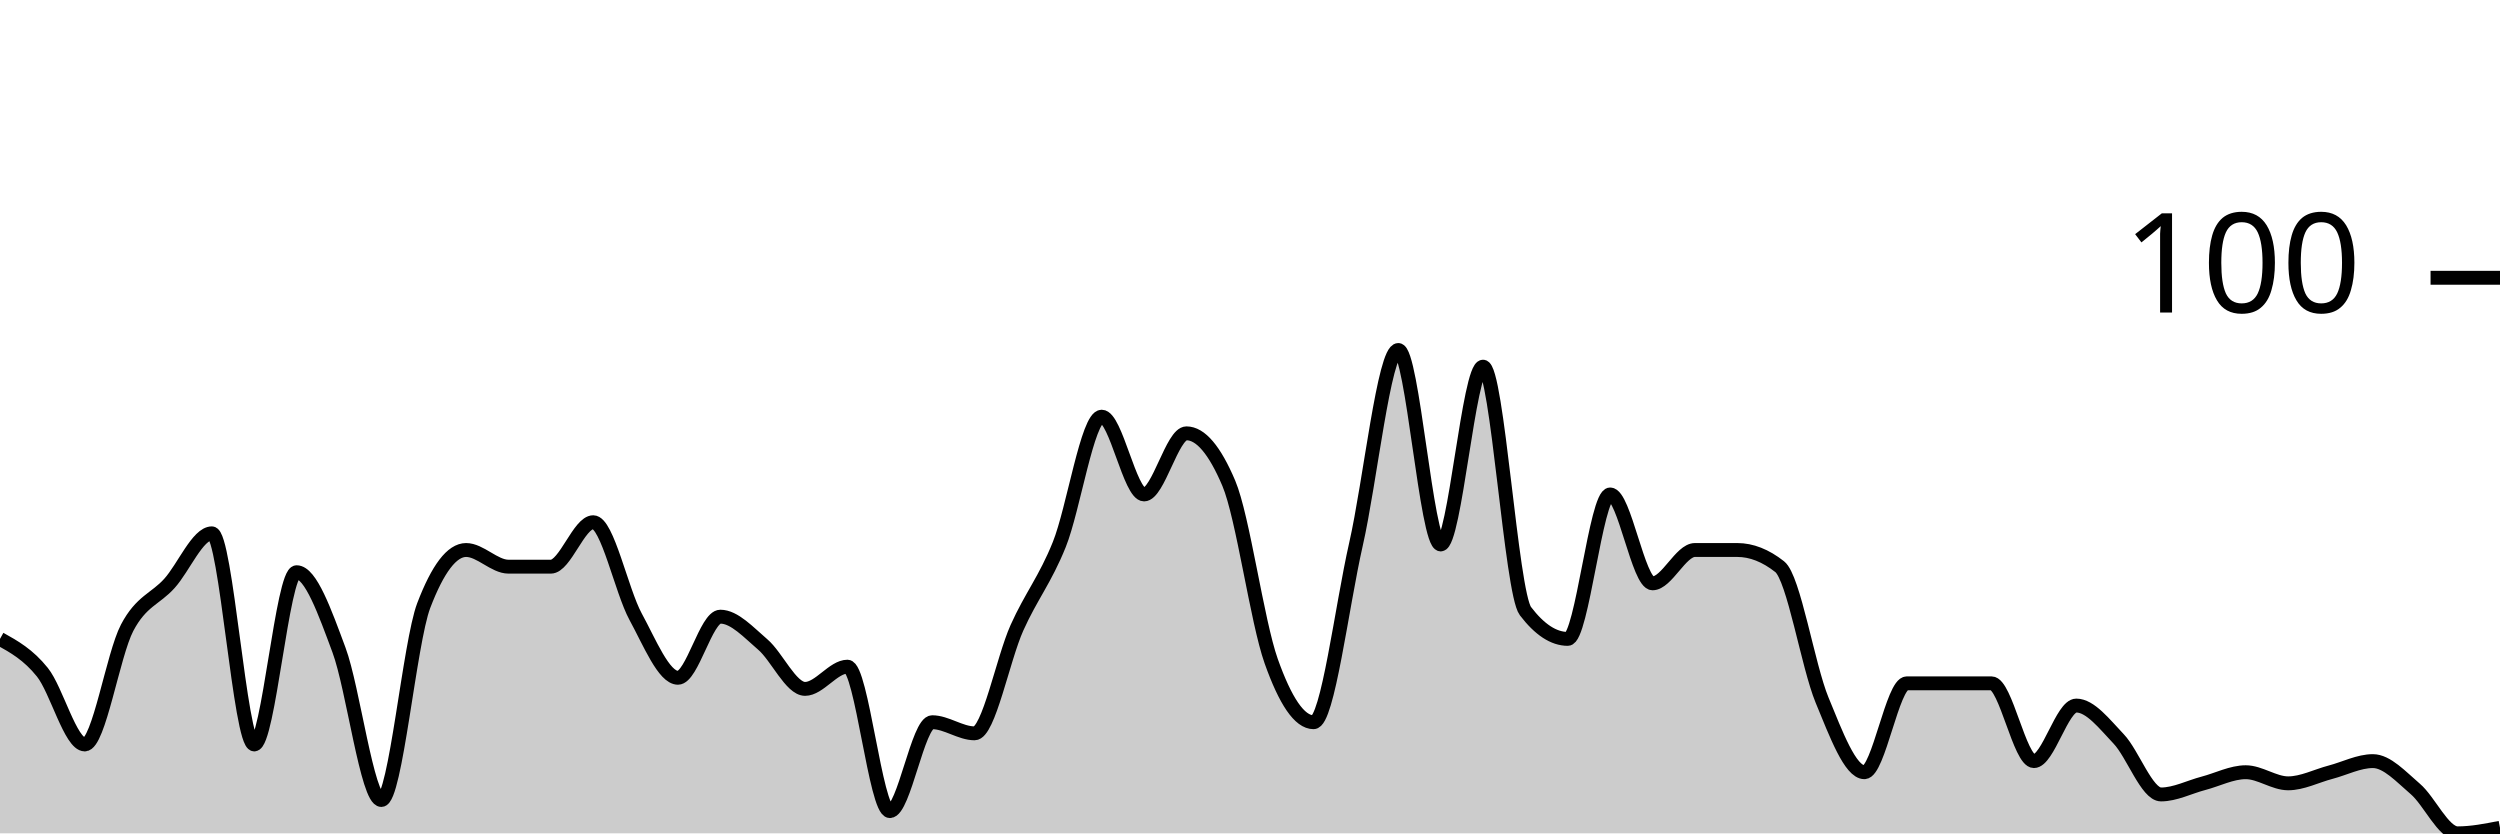
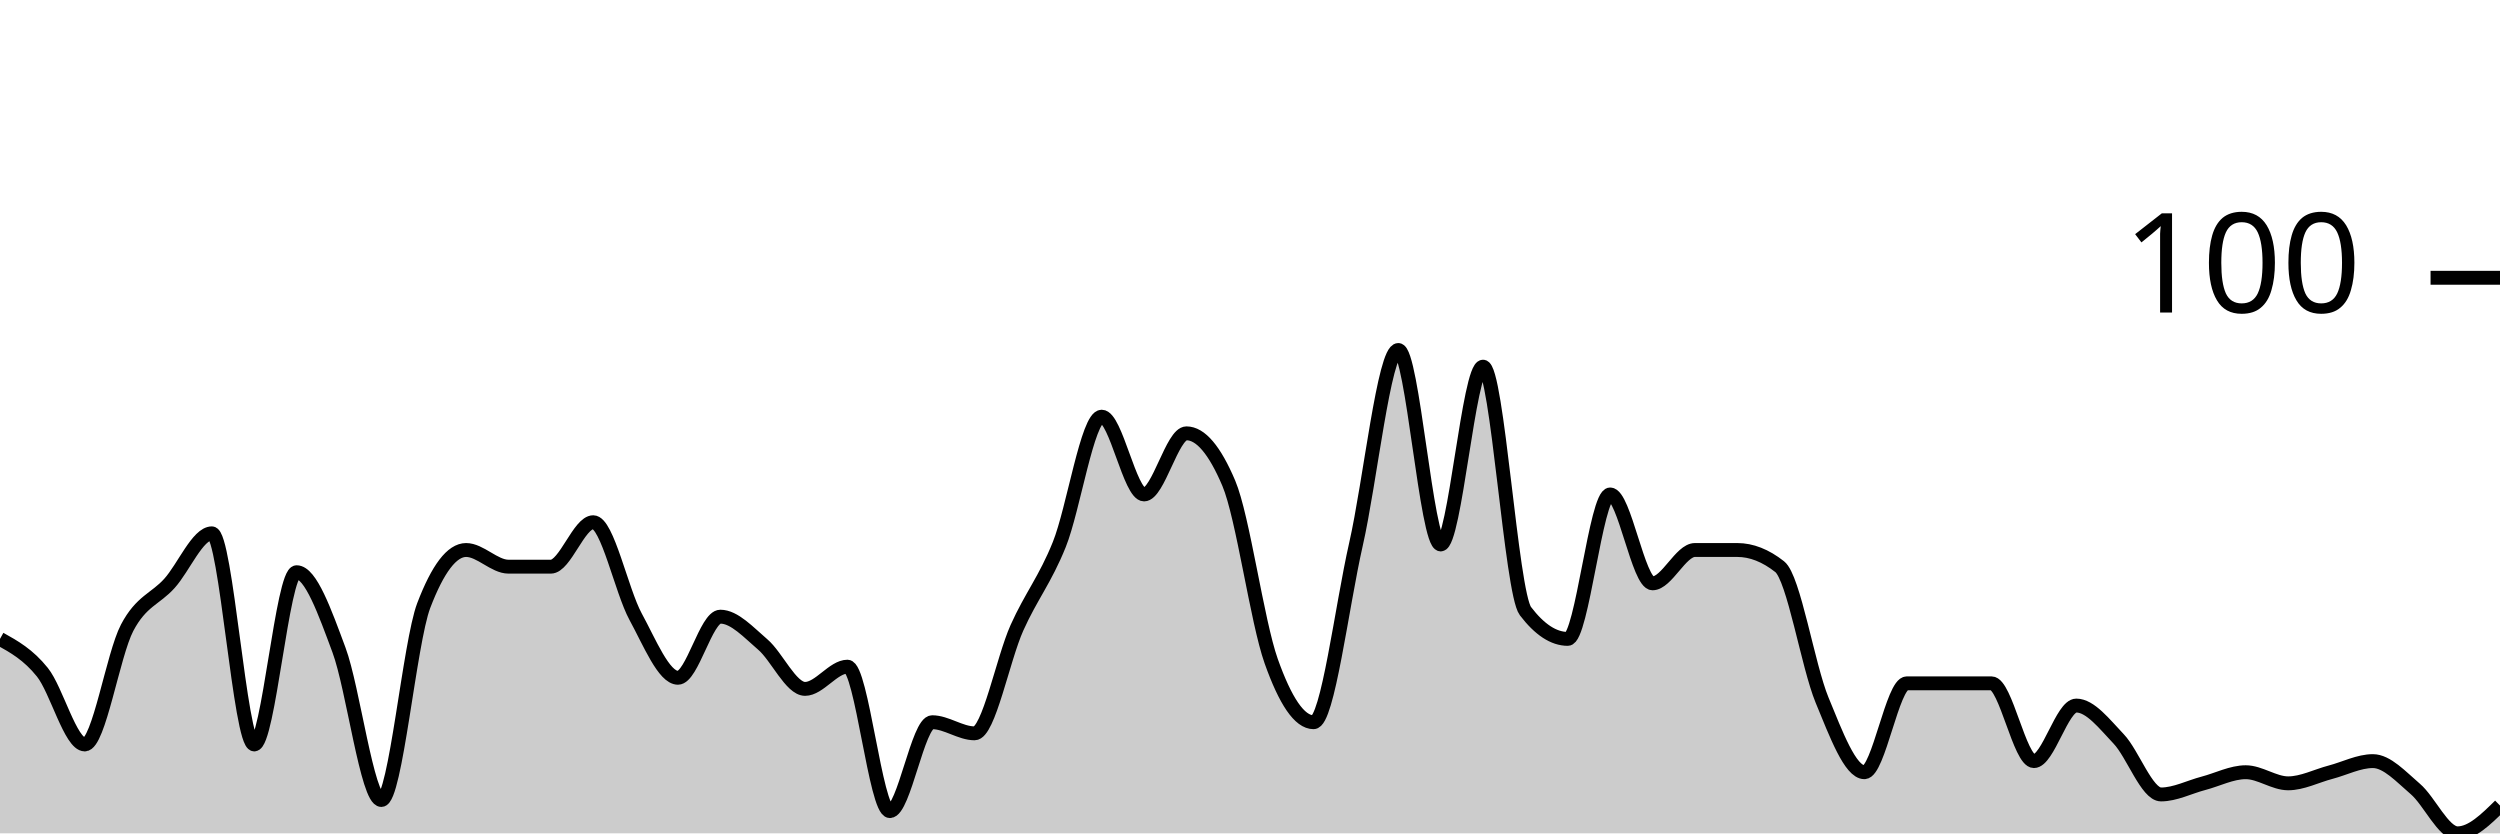
<svg xmlns="http://www.w3.org/2000/svg" viewBox="0 0 180 60">
  <g transform="translate(0,20)">
-     <path class="area" fill="rgba(0, 0, 0, 0.2)" d="M0,26C1.017,26.567,2.034,27.133,3.051,28.4C4.068,29.667,5.085,33.6,6.102,33.6C7.119,33.6,8.136,27.133,9.153,25.2C10.169,23.267,11.186,23.133,12.203,22C13.22,20.867,14.237,18.4,15.254,18.4C16.271,18.4,17.288,33.6,18.305,33.6C19.322,33.6,20.339,21.2,21.356,21.2C22.373,21.2,23.39,24.067,24.407,26.8C25.424,29.533,26.441,37.6,27.458,37.6C28.475,37.6,29.492,26.267,30.508,23.6C31.525,20.933,32.542,19.6,33.559,19.6C34.576,19.6,35.593,20.8,36.61,20.8C37.627,20.8,38.644,20.8,39.661,20.8C40.678,20.8,41.695,17.6,42.712,17.6C43.729,17.6,44.746,22.533,45.763,24.4C46.78,26.267,47.797,28.8,48.814,28.8C49.831,28.8,50.847,24.4,51.864,24.4C52.881,24.4,53.898,25.533,54.915,26.4C55.932,27.267,56.949,29.6,57.966,29.6C58.983,29.6,60,28,61.017,28C62.034,28,63.051,38.4,64.068,38.4C65.085,38.4,66.102,32,67.119,32C68.136,32,69.153,32.8,70.169,32.8C71.186,32.8,72.203,27.467,73.22,25.2C74.237,22.933,75.254,21.733,76.271,19.2C77.288,16.667,78.305,10,79.322,10C80.339,10,81.356,15.6,82.373,15.6C83.39,15.6,84.407,11.2,85.424,11.2C86.441,11.2,87.458,12.4,88.475,14.8C89.492,17.2,90.508,24.733,91.525,27.6C92.542,30.467,93.559,32,94.576,32C95.593,32,96.61,23.667,97.627,19.2C98.644,14.733,99.661,5.2,100.678,5.2C101.695,5.2,102.712,19.2,103.729,19.2C104.746,19.2,105.763,6.4,106.78,6.4C107.797,6.4,108.814,22.667,109.831,24C110.847,25.333,111.864,26,112.881,26C113.898,26,114.915,15.6,115.932,15.6C116.949,15.6,117.966,22,118.983,22C120,22,121.017,19.6,122.034,19.6C123.051,19.6,124.068,19.6,125.085,19.6C126.102,19.6,127.119,20,128.136,20.8C129.153,21.6,130.169,27.933,131.186,30.4C132.203,32.867,133.22,35.6,134.237,35.6C135.254,35.6,136.271,29.2,137.288,29.2C138.305,29.2,139.322,29.2,140.339,29.2C141.356,29.2,142.373,29.2,143.39,29.2C144.407,29.2,145.424,34.8,146.441,34.8C147.458,34.8,148.475,30.8,149.492,30.8C150.508,30.8,151.525,32.133,152.542,33.2C153.559,34.267,154.576,37.2,155.593,37.2C156.61,37.2,157.627,36.667,158.644,36.4C159.661,36.133,160.678,35.6,161.695,35.6C162.712,35.6,163.729,36.4,164.746,36.4C165.763,36.4,166.78,35.867,167.797,35.6C168.814,35.333,169.831,34.8,170.847,34.8C171.864,34.8,172.881,35.933,173.898,36.8C174.915,37.667,175.932,40,176.949,40C177.966,40,178.983,39.8,180,39.6L180,40C178.983,40,177.966,40,176.949,40C175.932,40,174.915,40,173.898,40C172.881,40,171.864,40,170.847,40C169.831,40,168.814,40,167.797,40C166.78,40,165.763,40,164.746,40C163.729,40,162.712,40,161.695,40C160.678,40,159.661,40,158.644,40C157.627,40,156.61,40,155.593,40C154.576,40,153.559,40,152.542,40C151.525,40,150.508,40,149.492,40C148.475,40,147.458,40,146.441,40C145.424,40,144.407,40,143.39,40C142.373,40,141.356,40,140.339,40C139.322,40,138.305,40,137.288,40C136.271,40,135.254,40,134.237,40C133.22,40,132.203,40,131.186,40C130.169,40,129.153,40,128.136,40C127.119,40,126.102,40,125.085,40C124.068,40,123.051,40,122.034,40C121.017,40,120,40,118.983,40C117.966,40,116.949,40,115.932,40C114.915,40,113.898,40,112.881,40C111.864,40,110.847,40,109.831,40C108.814,40,107.797,40,106.78,40C105.763,40,104.746,40,103.729,40C102.712,40,101.695,40,100.678,40C99.661,40,98.644,40,97.627,40C96.61,40,95.593,40,94.576,40C93.559,40,92.542,40,91.525,40C90.508,40,89.492,40,88.475,40C87.458,40,86.441,40,85.424,40C84.407,40,83.39,40,82.373,40C81.356,40,80.339,40,79.322,40C78.305,40,77.288,40,76.271,40C75.254,40,74.237,40,73.22,40C72.203,40,71.186,40,70.169,40C69.153,40,68.136,40,67.119,40C66.102,40,65.085,40,64.068,40C63.051,40,62.034,40,61.017,40C60,40,58.983,40,57.966,40C56.949,40,55.932,40,54.915,40C53.898,40,52.881,40,51.864,40C50.847,40,49.831,40,48.814,40C47.797,40,46.78,40,45.763,40C44.746,40,43.729,40,42.712,40C41.695,40,40.678,40,39.661,40C38.644,40,37.627,40,36.61,40C35.593,40,34.576,40,33.559,40C32.542,40,31.525,40,30.508,40C29.492,40,28.475,40,27.458,40C26.441,40,25.424,40,24.407,40C23.39,40,22.373,40,21.356,40C20.339,40,19.322,40,18.305,40C17.288,40,16.271,40,15.254,40C14.237,40,13.22,40,12.203,40C11.186,40,10.169,40,9.153,40C8.136,40,7.119,40,6.102,40C5.085,40,4.068,40,3.051,40C2.034,40,1.017,40,0,40Z" />
-     <path class="line" stroke="black" fill="none" d="M0,26C1.017,26.567,2.034,27.133,3.051,28.4C4.068,29.667,5.085,33.6,6.102,33.6C7.119,33.6,8.136,27.133,9.153,25.2C10.169,23.267,11.186,23.133,12.203,22C13.22,20.867,14.237,18.4,15.254,18.4C16.271,18.4,17.288,33.6,18.305,33.6C19.322,33.6,20.339,21.2,21.356,21.2C22.373,21.2,23.39,24.067,24.407,26.8C25.424,29.533,26.441,37.6,27.458,37.6C28.475,37.6,29.492,26.267,30.508,23.6C31.525,20.933,32.542,19.6,33.559,19.6C34.576,19.6,35.593,20.8,36.61,20.8C37.627,20.8,38.644,20.8,39.661,20.8C40.678,20.8,41.695,17.6,42.712,17.6C43.729,17.6,44.746,22.533,45.763,24.4C46.78,26.267,47.797,28.8,48.814,28.8C49.831,28.8,50.847,24.4,51.864,24.4C52.881,24.4,53.898,25.533,54.915,26.4C55.932,27.267,56.949,29.6,57.966,29.6C58.983,29.6,60,28,61.017,28C62.034,28,63.051,38.4,64.068,38.4C65.085,38.4,66.102,32,67.119,32C68.136,32,69.153,32.8,70.169,32.8C71.186,32.8,72.203,27.467,73.22,25.2C74.237,22.933,75.254,21.733,76.271,19.2C77.288,16.667,78.305,10,79.322,10C80.339,10,81.356,15.6,82.373,15.6C83.39,15.6,84.407,11.2,85.424,11.2C86.441,11.2,87.458,12.4,88.475,14.8C89.492,17.2,90.508,24.733,91.525,27.6C92.542,30.467,93.559,32,94.576,32C95.593,32,96.61,23.667,97.627,19.2C98.644,14.733,99.661,5.2,100.678,5.2C101.695,5.2,102.712,19.2,103.729,19.2C104.746,19.2,105.763,6.4,106.78,6.4C107.797,6.4,108.814,22.667,109.831,24C110.847,25.333,111.864,26,112.881,26C113.898,26,114.915,15.6,115.932,15.6C116.949,15.6,117.966,22,118.983,22C120,22,121.017,19.6,122.034,19.6C123.051,19.6,124.068,19.6,125.085,19.6C126.102,19.6,127.119,20,128.136,20.8C129.153,21.6,130.169,27.933,131.186,30.4C132.203,32.867,133.22,35.6,134.237,35.6C135.254,35.6,136.271,29.2,137.288,29.2C138.305,29.2,139.322,29.2,140.339,29.2C141.356,29.2,142.373,29.2,143.39,29.2C144.407,29.2,145.424,34.8,146.441,34.8C147.458,34.8,148.475,30.8,149.492,30.8C150.508,30.8,151.525,32.133,152.542,33.2C153.559,34.267,154.576,37.2,155.593,37.2C156.61,37.2,157.627,36.667,158.644,36.4C159.661,36.133,160.678,35.6,161.695,35.6C162.712,35.6,163.729,36.4,164.746,36.4C165.763,36.4,166.78,35.867,167.797,35.6C168.814,35.333,169.831,34.8,170.847,34.8C171.864,34.8,172.881,35.933,173.898,36.8C174.915,37.667,175.932,40,176.949,40C177.966,40,178.983,39.8,180,39.6" />
+     <path class="area" fill="rgba(0, 0, 0, 0.2)" d="M0,26C1.017,26.567,2.034,27.133,3.051,28.4C4.068,29.667,5.085,33.6,6.102,33.6C7.119,33.6,8.136,27.133,9.153,25.2C10.169,23.267,11.186,23.133,12.203,22C13.22,20.867,14.237,18.4,15.254,18.4C16.271,18.4,17.288,33.6,18.305,33.6C19.322,33.6,20.339,21.2,21.356,21.2C22.373,21.2,23.39,24.067,24.407,26.8C25.424,29.533,26.441,37.6,27.458,37.6C28.475,37.6,29.492,26.267,30.508,23.6C31.525,20.933,32.542,19.6,33.559,19.6C34.576,19.6,35.593,20.8,36.61,20.8C37.627,20.8,38.644,20.8,39.661,20.8C40.678,20.8,41.695,17.6,42.712,17.6C43.729,17.6,44.746,22.533,45.763,24.4C46.78,26.267,47.797,28.8,48.814,28.8C49.831,28.8,50.847,24.4,51.864,24.4C52.881,24.4,53.898,25.533,54.915,26.4C55.932,27.267,56.949,29.6,57.966,29.6C58.983,29.6,60,28,61.017,28C62.034,28,63.051,38.4,64.068,38.4C65.085,38.4,66.102,32,67.119,32C68.136,32,69.153,32.8,70.169,32.8C71.186,32.8,72.203,27.467,73.22,25.2C74.237,22.933,75.254,21.733,76.271,19.2C77.288,16.667,78.305,10,79.322,10C80.339,10,81.356,15.6,82.373,15.6C83.39,15.6,84.407,11.2,85.424,11.2C86.441,11.2,87.458,12.4,88.475,14.8C89.492,17.2,90.508,24.733,91.525,27.6C92.542,30.467,93.559,32,94.576,32C95.593,32,96.61,23.667,97.627,19.2C98.644,14.733,99.661,5.2,100.678,5.2C101.695,5.2,102.712,19.2,103.729,19.2C104.746,19.2,105.763,6.4,106.78,6.4C107.797,6.4,108.814,22.667,109.831,24C110.847,25.333,111.864,26,112.881,26C113.898,26,114.915,15.6,115.932,15.6C116.949,15.6,117.966,22,118.983,22C120,22,121.017,19.6,122.034,19.6C123.051,19.6,124.068,19.6,125.085,19.6C126.102,19.6,127.119,20,128.136,20.8C129.153,21.6,130.169,27.933,131.186,30.4C132.203,32.867,133.22,35.6,134.237,35.6C135.254,35.6,136.271,29.2,137.288,29.2C138.305,29.2,139.322,29.2,140.339,29.2C141.356,29.2,142.373,29.2,143.39,29.2C144.407,29.2,145.424,34.8,146.441,34.8C147.458,34.8,148.475,30.8,149.492,30.8C150.508,30.8,151.525,32.133,152.542,33.2C153.559,34.267,154.576,37.2,155.593,37.2C156.61,37.2,157.627,36.667,158.644,36.4C159.661,36.133,160.678,35.6,161.695,35.6C162.712,35.6,163.729,36.4,164.746,36.4C165.763,36.4,166.78,35.867,167.797,35.6C168.814,35.333,169.831,34.8,170.847,34.8C171.864,34.8,172.881,35.933,173.898,36.8C174.915,37.667,175.932,40,176.949,40C177.966,40,178.983,39,180,38L180,40C178.983,40,177.966,40,176.949,40C175.932,40,174.915,40,173.898,40C172.881,40,171.864,40,170.847,40C169.831,40,168.814,40,167.797,40C166.78,40,165.763,40,164.746,40C163.729,40,162.712,40,161.695,40C160.678,40,159.661,40,158.644,40C157.627,40,156.61,40,155.593,40C154.576,40,153.559,40,152.542,40C151.525,40,150.508,40,149.492,40C148.475,40,147.458,40,146.441,40C145.424,40,144.407,40,143.39,40C142.373,40,141.356,40,140.339,40C139.322,40,138.305,40,137.288,40C136.271,40,135.254,40,134.237,40C133.22,40,132.203,40,131.186,40C130.169,40,129.153,40,128.136,40C127.119,40,126.102,40,125.085,40C124.068,40,123.051,40,122.034,40C121.017,40,120,40,118.983,40C117.966,40,116.949,40,115.932,40C114.915,40,113.898,40,112.881,40C111.864,40,110.847,40,109.831,40C108.814,40,107.797,40,106.78,40C105.763,40,104.746,40,103.729,40C102.712,40,101.695,40,100.678,40C99.661,40,98.644,40,97.627,40C96.61,40,95.593,40,94.576,40C93.559,40,92.542,40,91.525,40C90.508,40,89.492,40,88.475,40C87.458,40,86.441,40,85.424,40C84.407,40,83.39,40,82.373,40C81.356,40,80.339,40,79.322,40C78.305,40,77.288,40,76.271,40C75.254,40,74.237,40,73.22,40C72.203,40,71.186,40,70.169,40C69.153,40,68.136,40,67.119,40C66.102,40,65.085,40,64.068,40C63.051,40,62.034,40,61.017,40C60,40,58.983,40,57.966,40C56.949,40,55.932,40,54.915,40C53.898,40,52.881,40,51.864,40C50.847,40,49.831,40,48.814,40C47.797,40,46.78,40,45.763,40C44.746,40,43.729,40,42.712,40C41.695,40,40.678,40,39.661,40C38.644,40,37.627,40,36.61,40C35.593,40,34.576,40,33.559,40C32.542,40,31.525,40,30.508,40C29.492,40,28.475,40,27.458,40C26.441,40,25.424,40,24.407,40C23.39,40,22.373,40,21.356,40C20.339,40,19.322,40,18.305,40C17.288,40,16.271,40,15.254,40C14.237,40,13.22,40,12.203,40C11.186,40,10.169,40,9.153,40C8.136,40,7.119,40,6.102,40C5.085,40,4.068,40,3.051,40C2.034,40,1.017,40,0,40Z" />
+     <path class="line" stroke="black" fill="none" d="M0,26C1.017,26.567,2.034,27.133,3.051,28.4C4.068,29.667,5.085,33.6,6.102,33.6C7.119,33.6,8.136,27.133,9.153,25.2C10.169,23.267,11.186,23.133,12.203,22C13.22,20.867,14.237,18.4,15.254,18.4C16.271,18.4,17.288,33.6,18.305,33.6C19.322,33.6,20.339,21.2,21.356,21.2C22.373,21.2,23.39,24.067,24.407,26.8C25.424,29.533,26.441,37.6,27.458,37.6C28.475,37.6,29.492,26.267,30.508,23.6C31.525,20.933,32.542,19.6,33.559,19.6C34.576,19.6,35.593,20.8,36.61,20.8C37.627,20.8,38.644,20.8,39.661,20.8C40.678,20.8,41.695,17.6,42.712,17.6C43.729,17.6,44.746,22.533,45.763,24.4C46.78,26.267,47.797,28.8,48.814,28.8C49.831,28.8,50.847,24.4,51.864,24.4C52.881,24.4,53.898,25.533,54.915,26.4C55.932,27.267,56.949,29.6,57.966,29.6C58.983,29.6,60,28,61.017,28C62.034,28,63.051,38.4,64.068,38.4C65.085,38.4,66.102,32,67.119,32C68.136,32,69.153,32.8,70.169,32.8C71.186,32.8,72.203,27.467,73.22,25.2C74.237,22.933,75.254,21.733,76.271,19.2C77.288,16.667,78.305,10,79.322,10C80.339,10,81.356,15.6,82.373,15.6C83.39,15.6,84.407,11.2,85.424,11.2C86.441,11.2,87.458,12.4,88.475,14.8C89.492,17.2,90.508,24.733,91.525,27.6C92.542,30.467,93.559,32,94.576,32C95.593,32,96.61,23.667,97.627,19.2C98.644,14.733,99.661,5.2,100.678,5.2C101.695,5.2,102.712,19.2,103.729,19.2C104.746,19.2,105.763,6.4,106.78,6.4C107.797,6.4,108.814,22.667,109.831,24C110.847,25.333,111.864,26,112.881,26C113.898,26,114.915,15.6,115.932,15.6C116.949,15.6,117.966,22,118.983,22C120,22,121.017,19.6,122.034,19.6C123.051,19.6,124.068,19.6,125.085,19.6C126.102,19.6,127.119,20,128.136,20.8C129.153,21.6,130.169,27.933,131.186,30.4C132.203,32.867,133.22,35.6,134.237,35.6C135.254,35.6,136.271,29.2,137.288,29.2C138.305,29.2,139.322,29.2,140.339,29.2C141.356,29.2,142.373,29.2,143.39,29.2C144.407,29.2,145.424,34.8,146.441,34.8C147.458,34.8,148.475,30.8,149.492,30.8C150.508,30.8,151.525,32.133,152.542,33.2C153.559,34.267,154.576,37.2,155.593,37.2C156.61,37.2,157.627,36.667,158.644,36.4C159.661,36.133,160.678,35.6,161.695,35.6C162.712,35.6,163.729,36.4,164.746,36.4C165.763,36.4,166.78,35.867,167.797,35.6C168.814,35.333,169.831,34.8,170.847,34.8C171.864,34.8,172.881,35.933,173.898,36.8C174.915,37.667,175.932,40,176.949,40C177.966,40,178.983,39,180,38" />
    <path class="axis-ceiling" stroke-width="1" stroke="black" fill="none" d="M175,0L180,0" />
    <text class="axis-ceiling-label" font-family="sans-serif" text-anchor="end" font-size="10px" x="170" y="2.5">100</text>
  </g>
</svg>
